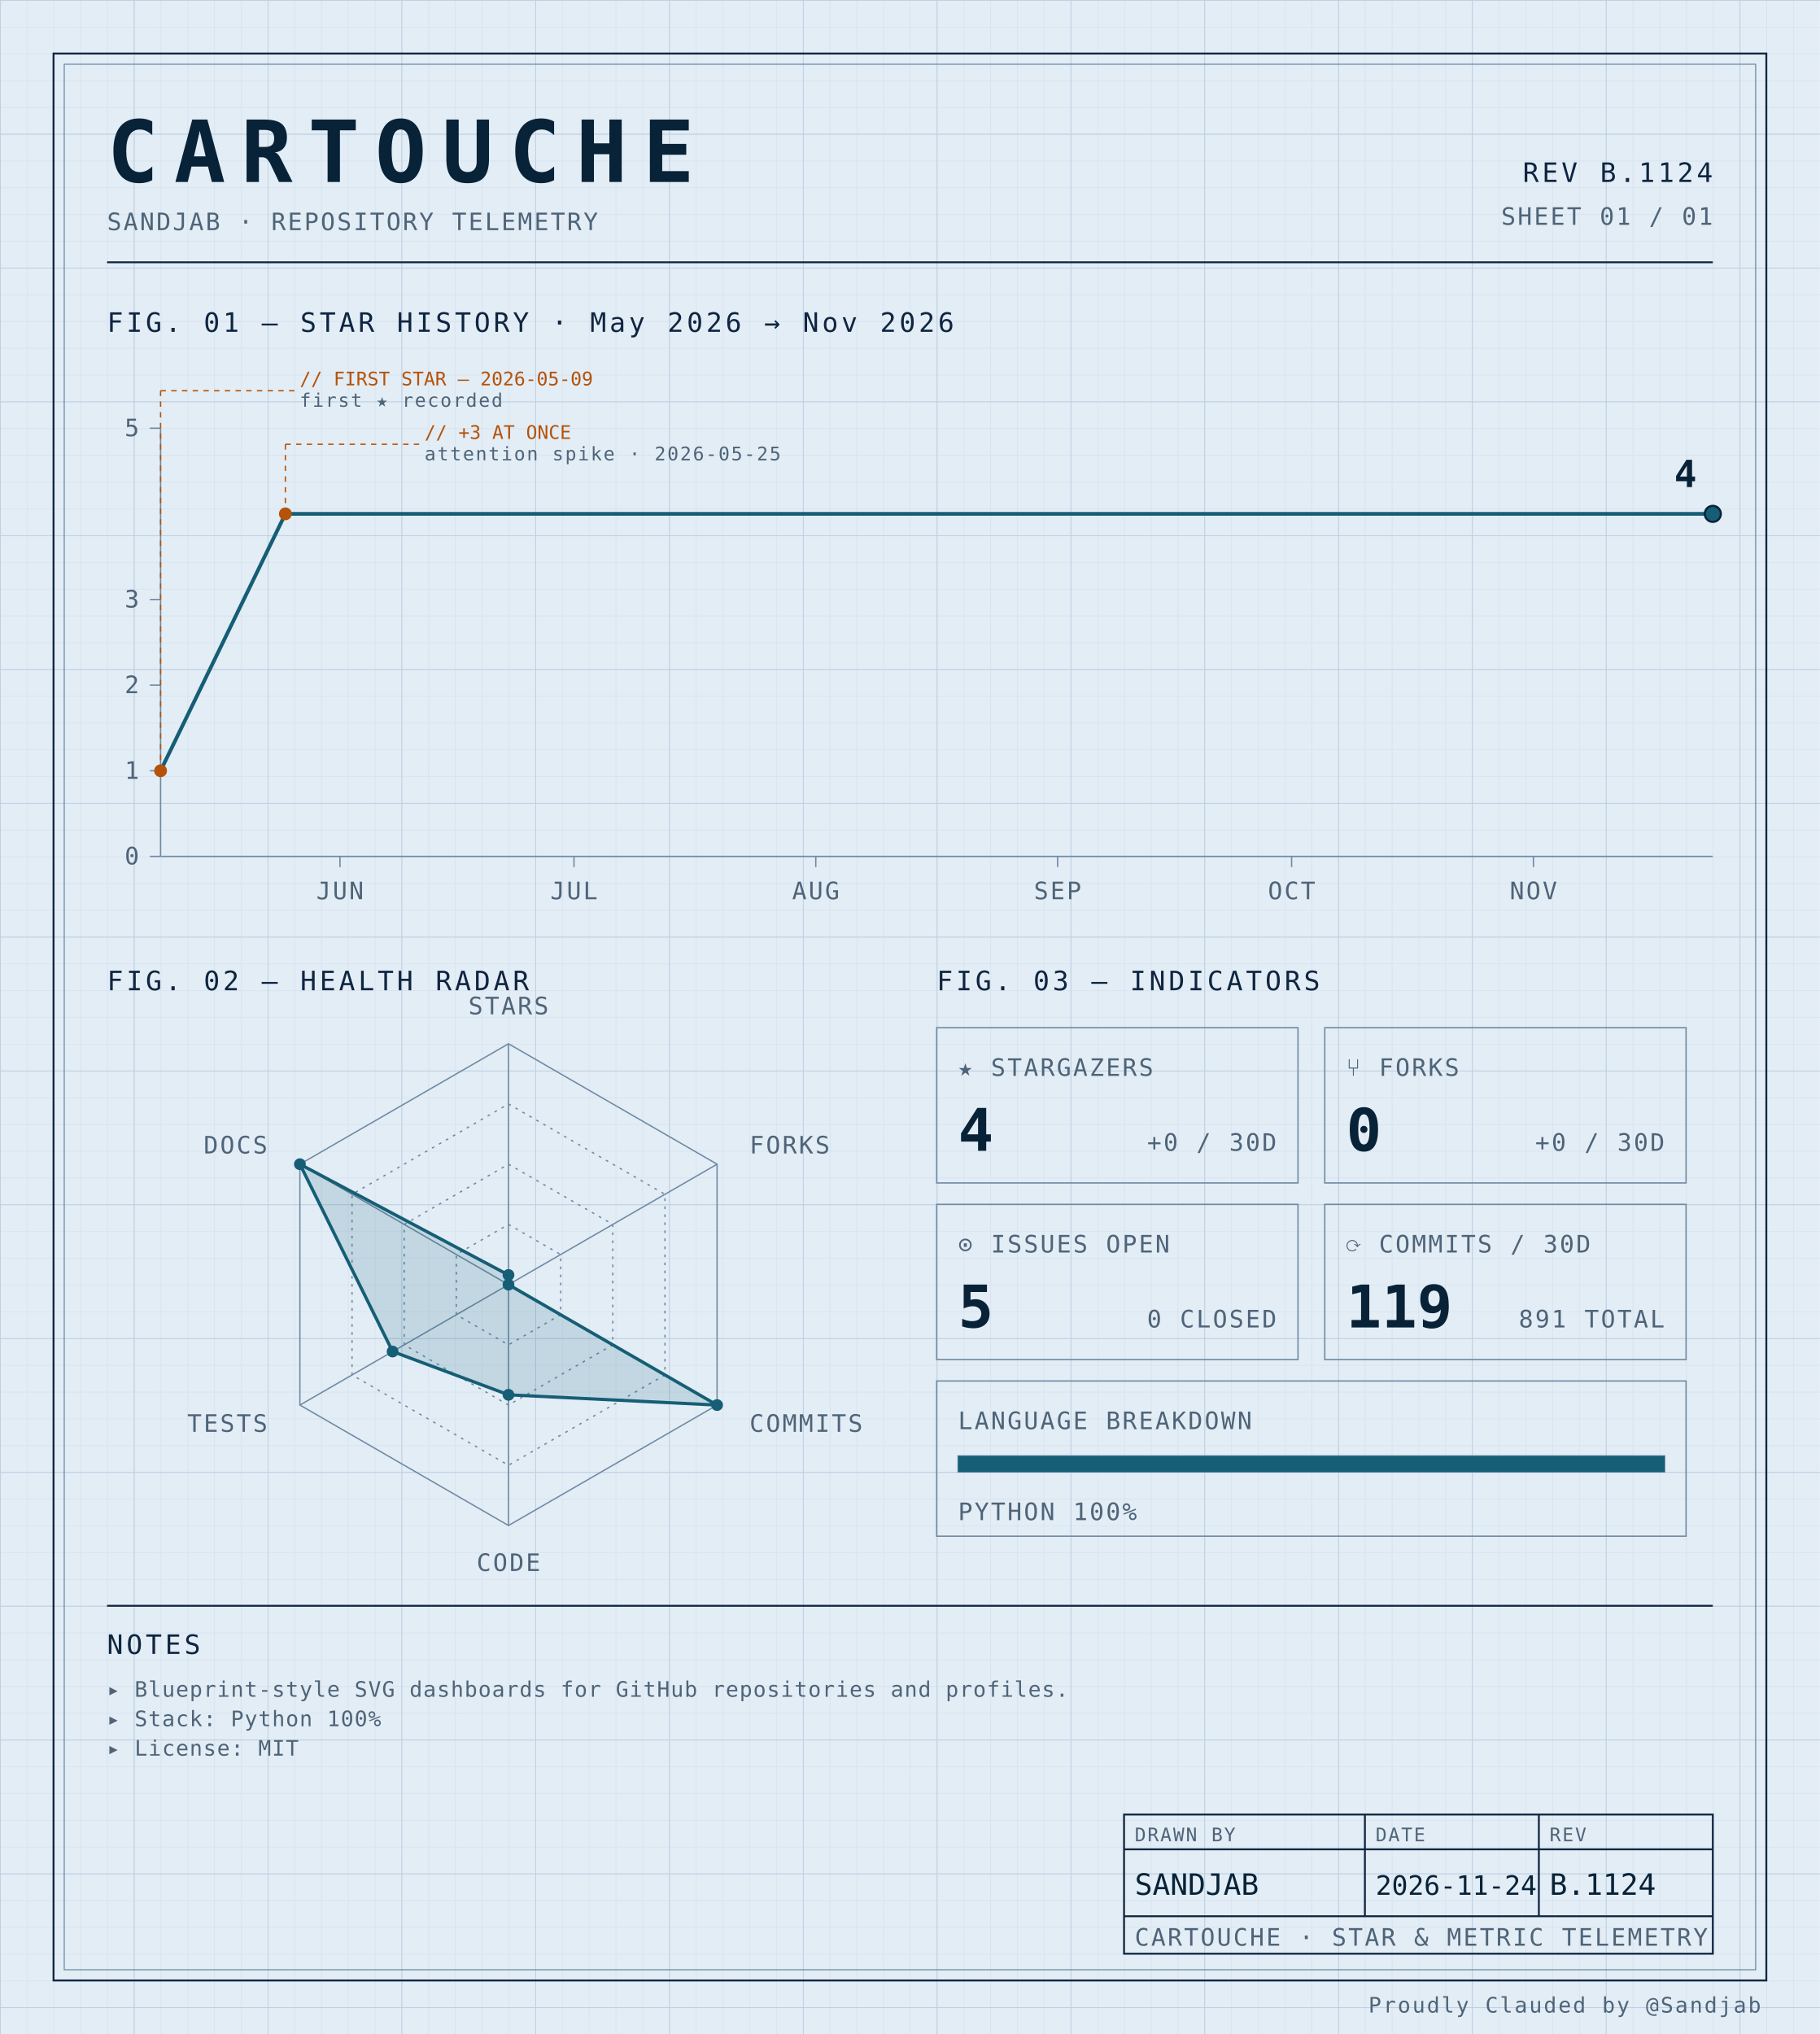
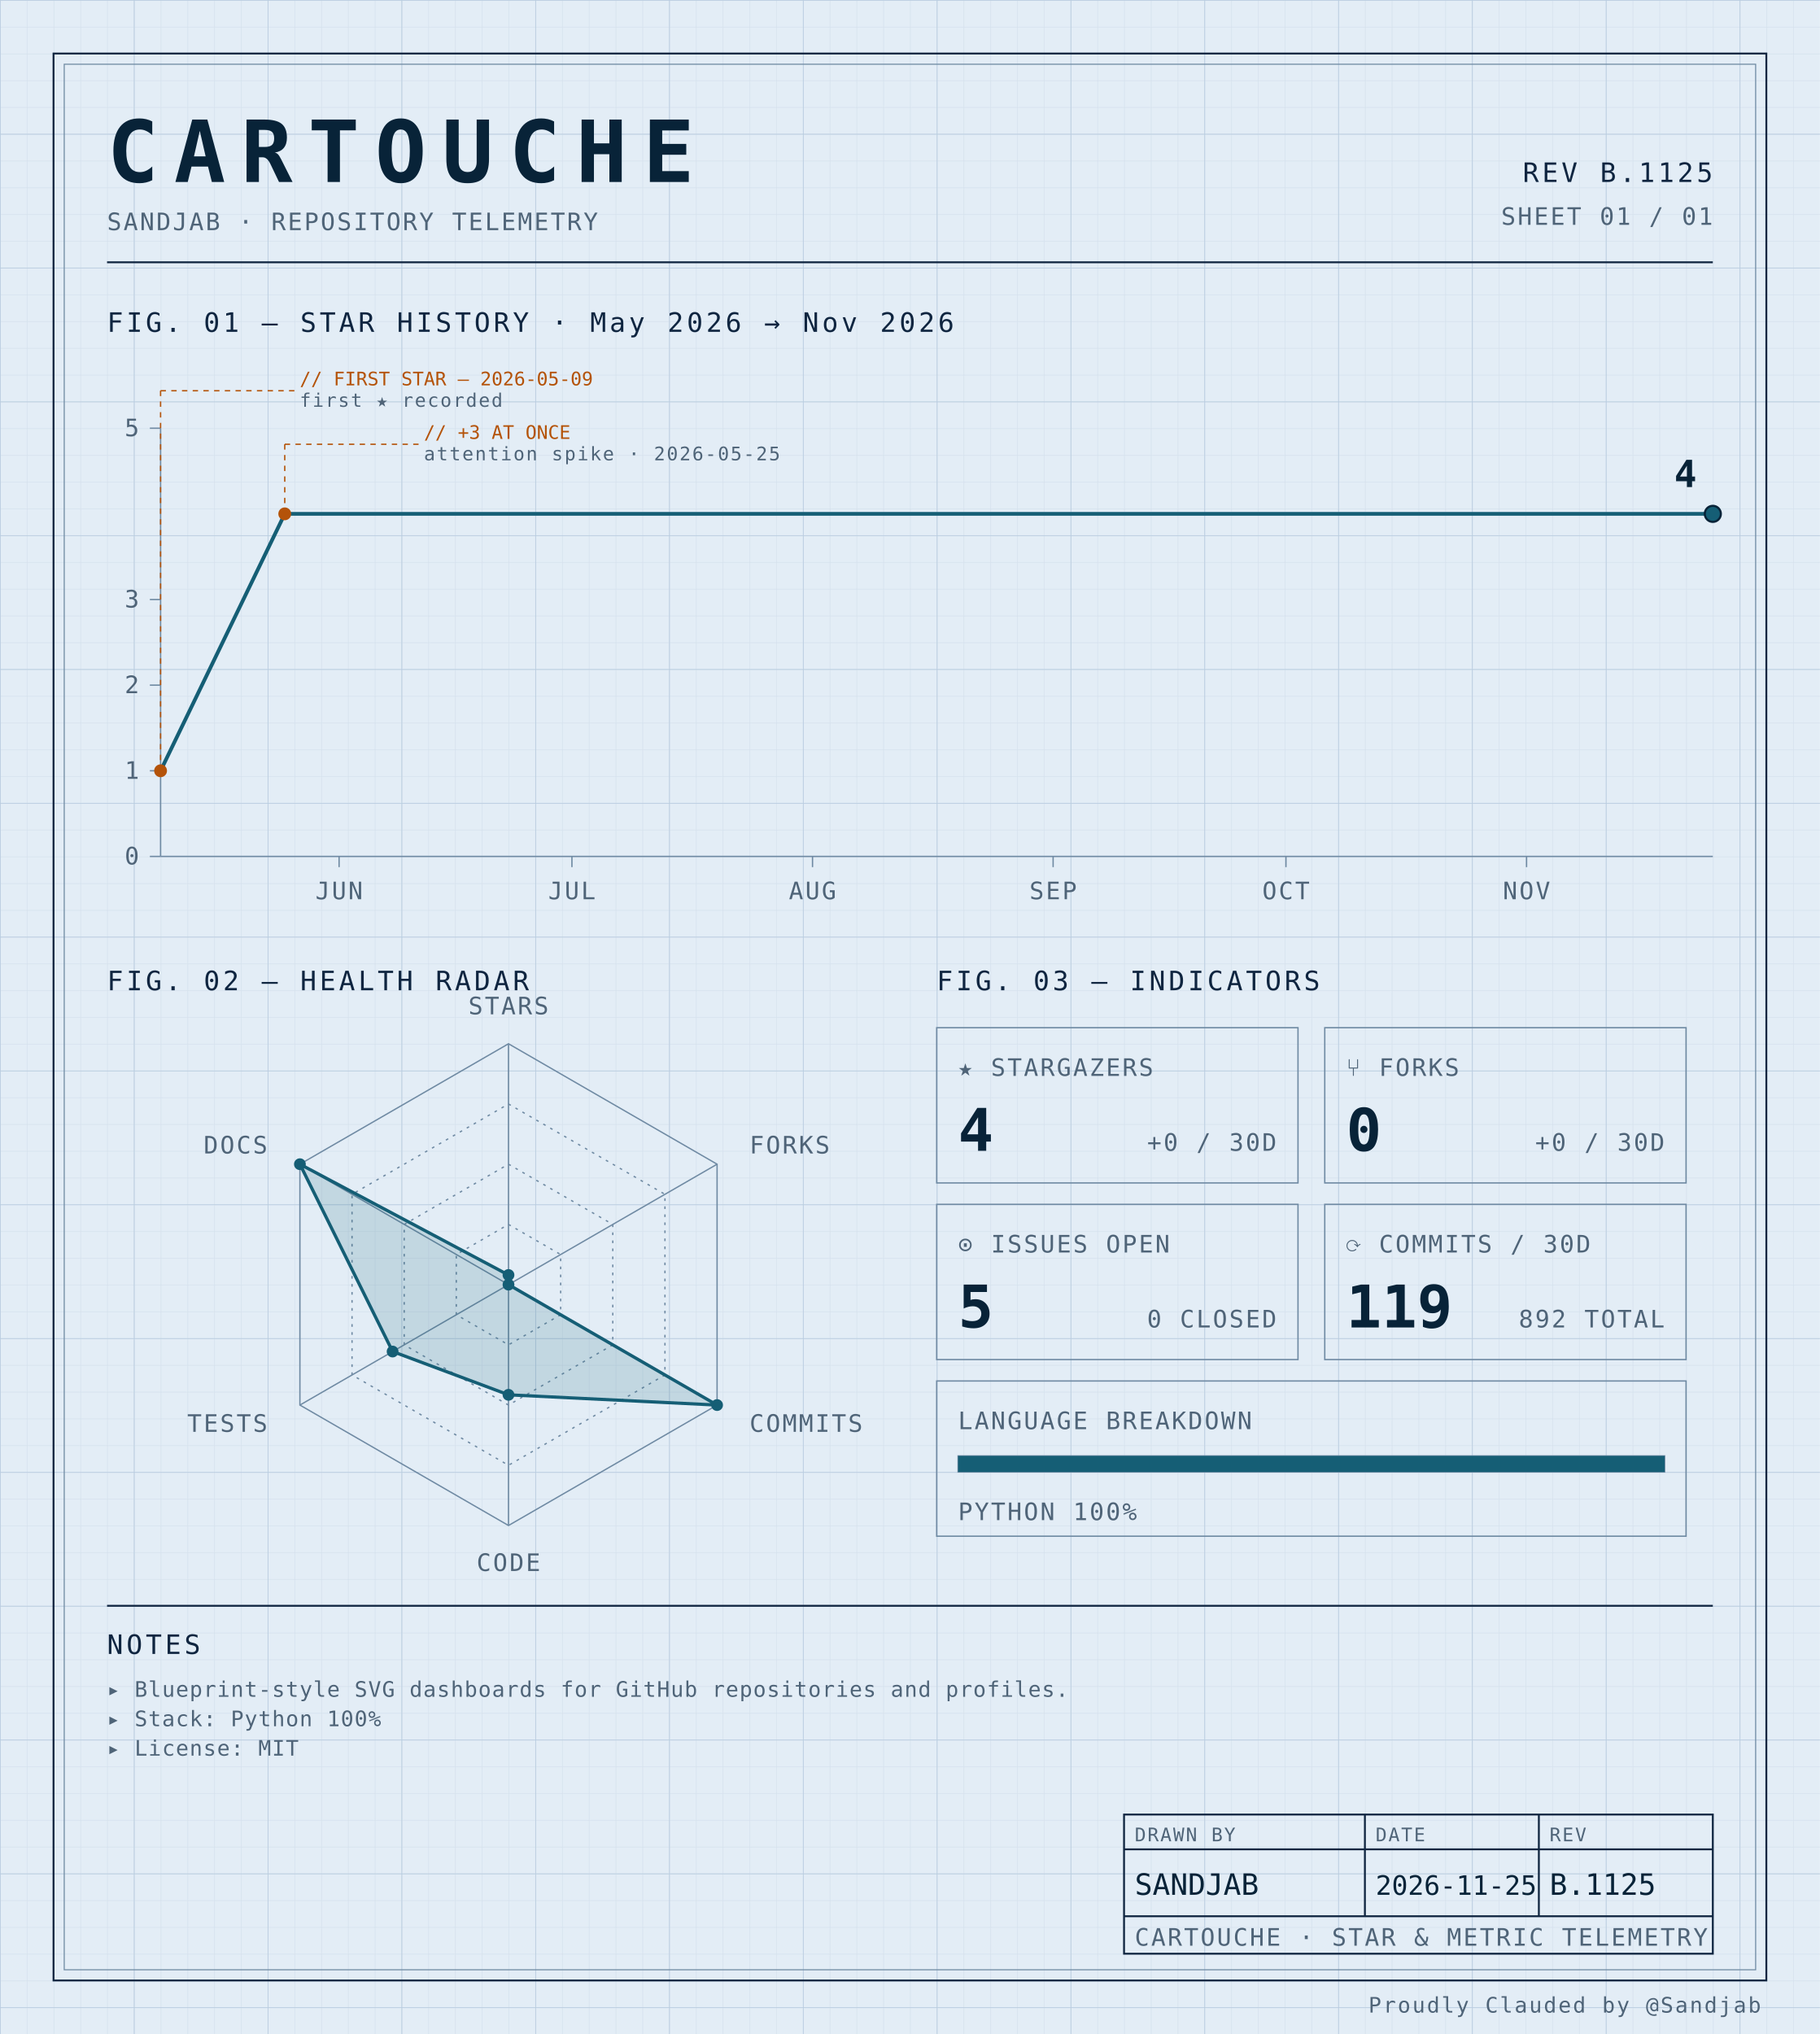
<svg xmlns="http://www.w3.org/2000/svg" width="100%" viewBox="0 0 680 760" role="img">
  <defs>
    <pattern id="grid-fine" width="10" height="10" patternUnits="userSpaceOnUse">
      <path d="M10 0H0V10" fill="none" stroke="#d4e0ec" stroke-width="0.4" />
    </pattern>
    <pattern id="grid-major" width="50" height="50" patternUnits="userSpaceOnUse">
      <path d="M50 0H0V50" fill="none" stroke="#b8cce0" stroke-width="0.5" />
    </pattern>
  </defs>
  <rect x="0" y="0" width="680" height="760" fill="#e3edf6" />
  <rect x="0" y="0" width="680" height="760" fill="url(#grid-fine)" />
  <rect x="0" y="0" width="680" height="760" fill="url(#grid-major)" />
  <rect x="20" y="20" width="640" height="720" fill="none" stroke="#0f2540" stroke-width="0.7" />
  <rect x="24" y="24" width="632" height="712" fill="none" stroke="#6f8aa3" stroke-width="0.4" />
  <text x="40" y="68" font-family="ui-monospace, 'SF Mono', 'JetBrains Mono', 'Cascadia Code', Consolas, monospace" font-size="32" font-weight="700" fill="#082338" text-anchor="start" letter-spacing="0.18em">CARTOUCHE</text>
  <text x="40" y="86" font-family="ui-monospace, 'SF Mono', 'JetBrains Mono', 'Cascadia Code', Consolas, monospace" font-size="9" font-weight="400" fill="#4f6478" text-anchor="start" letter-spacing="0.08em">SANDJAB · REPOSITORY TELEMETRY</text>
-   <text x="640" y="68" font-family="ui-monospace, 'SF Mono', 'JetBrains Mono', 'Cascadia Code', Consolas, monospace" font-size="10" font-weight="400" fill="#0f2540" text-anchor="end" letter-spacing="0.12em">REV B.1124</text>
+   <text x="640" y="68" font-family="ui-monospace, 'SF Mono', 'JetBrains Mono', 'Cascadia Code', Consolas, monospace" font-size="10" font-weight="400" fill="#0f2540" text-anchor="end" letter-spacing="0.12em">REV B.1125</text>
  <text x="640" y="84" font-family="ui-monospace, 'SF Mono', 'JetBrains Mono', 'Cascadia Code', Consolas, monospace" font-size="9" font-weight="400" fill="#4f6478" text-anchor="end" letter-spacing="0.08em">SHEET 01 / 01</text>
  <line x1="40" y1="98" x2="640" y2="98" stroke="#0f2540" stroke-width="0.7" />
  <text x="40" y="124" font-family="ui-monospace, 'SF Mono', 'JetBrains Mono', 'Cascadia Code', Consolas, monospace" font-size="10" font-weight="400" fill="#0f2540" text-anchor="start" letter-spacing="0.12em">FIG. 01 — STAR HISTORY · May 2026 → Nov 2026</text>
  <line x1="60" y1="160" x2="60" y2="320" stroke="#6f8aa3" stroke-width="0.5" />
  <line x1="60" y1="320" x2="640" y2="320" stroke="#6f8aa3" stroke-width="0.5" />
  <line x1="56" y1="320.0" x2="60" y2="320.0" stroke="#6f8aa3" stroke-width="0.5" />
  <text x="52" y="323.0" font-family="ui-monospace, 'SF Mono', 'JetBrains Mono', 'Cascadia Code', Consolas, monospace" font-size="9" font-weight="400" fill="#4f6478" text-anchor="end" letter-spacing="0.08em">0</text>
  <line x1="56" y1="288.0" x2="60" y2="288.0" stroke="#6f8aa3" stroke-width="0.5" />
  <text x="52" y="291.0" font-family="ui-monospace, 'SF Mono', 'JetBrains Mono', 'Cascadia Code', Consolas, monospace" font-size="9" font-weight="400" fill="#4f6478" text-anchor="end" letter-spacing="0.08em">1</text>
  <line x1="56" y1="256.0" x2="60" y2="256.0" stroke="#6f8aa3" stroke-width="0.5" />
  <text x="52" y="259.0" font-family="ui-monospace, 'SF Mono', 'JetBrains Mono', 'Cascadia Code', Consolas, monospace" font-size="9" font-weight="400" fill="#4f6478" text-anchor="end" letter-spacing="0.08em">2</text>
  <line x1="56" y1="224.0" x2="60" y2="224.0" stroke="#6f8aa3" stroke-width="0.5" />
  <text x="52" y="227.0" font-family="ui-monospace, 'SF Mono', 'JetBrains Mono', 'Cascadia Code', Consolas, monospace" font-size="9" font-weight="400" fill="#4f6478" text-anchor="end" letter-spacing="0.08em">3</text>
  <line x1="56" y1="160.0" x2="60" y2="160.0" stroke="#6f8aa3" stroke-width="0.5" />
  <text x="52" y="163.0" font-family="ui-monospace, 'SF Mono', 'JetBrains Mono', 'Cascadia Code', Consolas, monospace" font-size="9" font-weight="400" fill="#4f6478" text-anchor="end" letter-spacing="0.08em">5</text>
-   <line x1="127.035" y1="320" x2="127.035" y2="324" stroke="#6f8aa3" stroke-width="0.5" />
-   <text x="127.035" y="336" font-family="ui-monospace, 'SF Mono', 'JetBrains Mono', 'Cascadia Code', Consolas, monospace" font-size="9" font-weight="400" fill="#4f6478" text-anchor="middle" letter-spacing="0.08em">JUN</text>
-   <line x1="214.472" y1="320" x2="214.472" y2="324" stroke="#6f8aa3" stroke-width="0.5" />
-   <text x="214.472" y="336" font-family="ui-monospace, 'SF Mono', 'JetBrains Mono', 'Cascadia Code', Consolas, monospace" font-size="9" font-weight="400" fill="#4f6478" text-anchor="middle" letter-spacing="0.08em">JUL</text>
-   <line x1="304.824" y1="320" x2="304.824" y2="324" stroke="#6f8aa3" stroke-width="0.5" />
-   <text x="304.824" y="336" font-family="ui-monospace, 'SF Mono', 'JetBrains Mono', 'Cascadia Code', Consolas, monospace" font-size="9" font-weight="400" fill="#4f6478" text-anchor="middle" letter-spacing="0.08em">AUG</text>
-   <line x1="395.176" y1="320" x2="395.176" y2="324" stroke="#6f8aa3" stroke-width="0.5" />
-   <text x="395.176" y="336" font-family="ui-monospace, 'SF Mono', 'JetBrains Mono', 'Cascadia Code', Consolas, monospace" font-size="9" font-weight="400" fill="#4f6478" text-anchor="middle" letter-spacing="0.08em">SEP</text>
-   <line x1="482.613" y1="320" x2="482.613" y2="324" stroke="#6f8aa3" stroke-width="0.5" />
-   <text x="482.613" y="336" font-family="ui-monospace, 'SF Mono', 'JetBrains Mono', 'Cascadia Code', Consolas, monospace" font-size="9" font-weight="400" fill="#4f6478" text-anchor="middle" letter-spacing="0.08em">OCT</text>
-   <line x1="572.965" y1="320" x2="572.965" y2="324" stroke="#6f8aa3" stroke-width="0.5" />
-   <text x="572.965" y="336" font-family="ui-monospace, 'SF Mono', 'JetBrains Mono', 'Cascadia Code', Consolas, monospace" font-size="9" font-weight="400" fill="#4f6478" text-anchor="middle" letter-spacing="0.08em">NOV</text>
-   <path d="M 60.00,288.00 L 106.63,192.00 153.27,192.00 199.90,192.00 246.53,192.00 293.17,192.00 339.80,192.00 386.43,192.00 433.07,192.00 479.70,192.00 526.33,192.00 572.96,192.00 619.60,192.00 640.00,192.00" fill="none" stroke="#155e75" stroke-width="1.4" stroke-linejoin="round" stroke-linecap="round" />
+   <line x1="126.7" y1="320" x2="126.7" y2="324" stroke="#6f8aa3" stroke-width="0.5" />
+   <text x="126.7" y="336" font-family="ui-monospace, 'SF Mono', 'JetBrains Mono', 'Cascadia Code', Consolas, monospace" font-size="9" font-weight="400" fill="#4f6478" text-anchor="middle" letter-spacing="0.08em">JUN</text>
+   <line x1="213.7" y1="320" x2="213.7" y2="324" stroke="#6f8aa3" stroke-width="0.5" />
+   <text x="213.7" y="336" font-family="ui-monospace, 'SF Mono', 'JetBrains Mono', 'Cascadia Code', Consolas, monospace" font-size="9" font-weight="400" fill="#4f6478" text-anchor="middle" letter-spacing="0.08em">JUL</text>
+   <line x1="303.6" y1="320" x2="303.6" y2="324" stroke="#6f8aa3" stroke-width="0.5" />
+   <text x="303.6" y="336" font-family="ui-monospace, 'SF Mono', 'JetBrains Mono', 'Cascadia Code', Consolas, monospace" font-size="9" font-weight="400" fill="#4f6478" text-anchor="middle" letter-spacing="0.08em">AUG</text>
+   <line x1="393.5" y1="320" x2="393.5" y2="324" stroke="#6f8aa3" stroke-width="0.5" />
+   <text x="393.5" y="336" font-family="ui-monospace, 'SF Mono', 'JetBrains Mono', 'Cascadia Code', Consolas, monospace" font-size="9" font-weight="400" fill="#4f6478" text-anchor="middle" letter-spacing="0.08em">SEP</text>
+   <line x1="480.5" y1="320" x2="480.5" y2="324" stroke="#6f8aa3" stroke-width="0.5" />
+   <text x="480.5" y="336" font-family="ui-monospace, 'SF Mono', 'JetBrains Mono', 'Cascadia Code', Consolas, monospace" font-size="9" font-weight="400" fill="#4f6478" text-anchor="middle" letter-spacing="0.08em">OCT</text>
+   <line x1="570.4" y1="320" x2="570.4" y2="324" stroke="#6f8aa3" stroke-width="0.5" />
+   <text x="570.4" y="336" font-family="ui-monospace, 'SF Mono', 'JetBrains Mono', 'Cascadia Code', Consolas, monospace" font-size="9" font-weight="400" fill="#4f6478" text-anchor="middle" letter-spacing="0.08em">NOV</text>
+   <path d="M 60.00,288.00 L 106.40,192.00 152.80,192.00 199.20,192.00 245.60,192.00 292.00,192.00 338.40,192.00 384.80,192.00 431.20,192.00 477.60,192.00 524.00,192.00 570.40,192.00 616.80,192.00 640.00,192.00" fill="none" stroke="#155e75" stroke-width="1.4" stroke-linejoin="round" stroke-linecap="round" />
  <circle cx="60.0" cy="288.0" r="2.4" fill="#b45309" />
  <line x1="60.0" y1="288.0" x2="60.0" y2="146" stroke="#b45309" stroke-width="0.5" stroke-dasharray="2,2" fill="none" />
  <line x1="60.0" y1="146" x2="110.0" y2="146" stroke="#b45309" stroke-width="0.5" stroke-dasharray="2,2" fill="none" />
  <text x="112.0" y="144" font-family="ui-monospace, 'SF Mono', 'JetBrains Mono', 'Cascadia Code', Consolas, monospace" font-size="7" font-weight="400" fill="#b45309" text-anchor="start" letter-spacing="normal">// FIRST STAR — 2026-05-09</text>
  <text x="112.0" y="152" font-family="ui-monospace, 'SF Mono', 'JetBrains Mono', 'Cascadia Code', Consolas, monospace" font-size="7" font-weight="400" fill="#4f6478" text-anchor="start" letter-spacing="0.08em">first ★ recorded</text>
-   <circle cx="106.633" cy="192.0" r="2.4" fill="#b45309" />
-   <line x1="106.633" y1="192.0" x2="106.633" y2="166" stroke="#b45309" stroke-width="0.5" stroke-dasharray="2,2" fill="none" />
-   <line x1="106.633" y1="166" x2="156.633" y2="166" stroke="#b45309" stroke-width="0.5" stroke-dasharray="2,2" fill="none" />
-   <text x="158.633" y="164" font-family="ui-monospace, 'SF Mono', 'JetBrains Mono', 'Cascadia Code', Consolas, monospace" font-size="7" font-weight="400" fill="#b45309" text-anchor="start" letter-spacing="normal">// +3 AT ONCE</text>
-   <text x="158.633" y="172" font-family="ui-monospace, 'SF Mono', 'JetBrains Mono', 'Cascadia Code', Consolas, monospace" font-size="7" font-weight="400" fill="#4f6478" text-anchor="start" letter-spacing="0.08em">attention spike · 2026-05-25</text>
+   <circle cx="106.4" cy="192.0" r="2.4" fill="#b45309" />
+   <line x1="106.4" y1="192.0" x2="106.4" y2="166" stroke="#b45309" stroke-width="0.5" stroke-dasharray="2,2" fill="none" />
+   <line x1="106.4" y1="166" x2="156.4" y2="166" stroke="#b45309" stroke-width="0.5" stroke-dasharray="2,2" fill="none" />
+   <text x="158.4" y="164" font-family="ui-monospace, 'SF Mono', 'JetBrains Mono', 'Cascadia Code', Consolas, monospace" font-size="7" font-weight="400" fill="#b45309" text-anchor="start" letter-spacing="normal">// +3 AT ONCE</text>
+   <text x="158.4" y="172" font-family="ui-monospace, 'SF Mono', 'JetBrains Mono', 'Cascadia Code', Consolas, monospace" font-size="7" font-weight="400" fill="#4f6478" text-anchor="start" letter-spacing="0.08em">attention spike · 2026-05-25</text>
  <circle cx="640.0" cy="192.0" r="3" fill="#155e75" stroke="#082338" stroke-width="0.8" />
  <text x="634.0" y="182.0" font-family="ui-monospace, 'SF Mono', 'JetBrains Mono', 'Cascadia Code', Consolas, monospace" font-size="14" font-weight="700" fill="#082338" text-anchor="end" letter-spacing="normal">4</text>
  <text x="40" y="370" font-family="ui-monospace, 'SF Mono', 'JetBrains Mono', 'Cascadia Code', Consolas, monospace" font-size="10" font-weight="400" fill="#0f2540" text-anchor="start" letter-spacing="0.12em">FIG. 02 — HEALTH RADAR</text>
  <g transform="translate(190 480)">
    <polygon points="0.00,-90.00 77.94,-45.00 77.94,45.00 0.00,90.00 -77.94,45.00 -77.94,-45.00" fill="none" stroke="#6f8aa3" stroke-width="0.5" />
    <polygon points="0.00,-67.50 58.46,-33.75 58.46,33.75 0.00,67.50 -58.46,33.75 -58.46,-33.75" fill="none" stroke="#6f8aa3" stroke-width="0.5" stroke-dasharray="1,2" />
    <polygon points="0.00,-45.00 38.97,-22.50 38.97,22.50 0.00,45.00 -38.97,22.50 -38.97,-22.50" fill="none" stroke="#6f8aa3" stroke-width="0.5" stroke-dasharray="1,2" />
    <polygon points="0.00,-22.50 19.49,-11.25 19.49,11.25 0.00,22.50 -19.49,11.25 -19.49,-11.25" fill="none" stroke="#6f8aa3" stroke-width="0.5" stroke-dasharray="1,2" />
    <line x1="0" y1="0" x2="0.00" y2="-90.00" stroke="#6f8aa3" stroke-width="0.5" />
    <line x1="0" y1="0" x2="77.94" y2="-45.00" stroke="#6f8aa3" stroke-width="0.5" />
    <line x1="0" y1="0" x2="77.94" y2="45.00" stroke="#6f8aa3" stroke-width="0.5" />
    <line x1="0" y1="0" x2="0.00" y2="90.00" stroke="#6f8aa3" stroke-width="0.5" />
    <line x1="0" y1="0" x2="-77.94" y2="45.00" stroke="#6f8aa3" stroke-width="0.5" />
    <line x1="0" y1="0" x2="-77.94" y2="-45.00" stroke="#6f8aa3" stroke-width="0.5" />
    <polygon points="0.00,-3.60 0.00,0.00 77.94,45.00 0.00,41.17 -43.30,25.00 -77.94,-45.00" fill="#155e75" fill-opacity="0.16" stroke="#155e75" stroke-width="1.2" />
    <circle cx="0.00" cy="-3.60" r="2.2" fill="#155e75" />
    <circle cx="0.00" cy="0.00" r="2.2" fill="#155e75" />
    <circle cx="77.94" cy="45.00" r="2.2" fill="#155e75" />
    <circle cx="0.00" cy="41.17" r="2.2" fill="#155e75" />
    <circle cx="-43.30" cy="25.00" r="2.2" fill="#155e75" />
    <circle cx="-77.94" cy="-45.00" r="2.2" fill="#155e75" />
    <text x="6.3681633555662356e-15" y="-101" font-family="ui-monospace, 'SF Mono', 'JetBrains Mono', 'Cascadia Code', Consolas, monospace" font-size="9" font-weight="400" fill="#4f6478" text-anchor="middle" letter-spacing="0.08em">STARS</text>
    <text x="90.067" y="-49" font-family="ui-monospace, 'SF Mono', 'JetBrains Mono', 'Cascadia Code', Consolas, monospace" font-size="9" font-weight="400" fill="#4f6478" text-anchor="start" letter-spacing="0.08em">FORKS</text>
    <text x="90.067" y="55" font-family="ui-monospace, 'SF Mono', 'JetBrains Mono', 'Cascadia Code', Consolas, monospace" font-size="9" font-weight="400" fill="#4f6478" text-anchor="start" letter-spacing="0.08em">COMMITS</text>
    <text x="6.3681633555662356e-15" y="107" font-family="ui-monospace, 'SF Mono', 'JetBrains Mono', 'Cascadia Code', Consolas, monospace" font-size="9" font-weight="400" fill="#4f6478" text-anchor="middle" letter-spacing="0.08em">CODE</text>
    <text x="-90.067" y="55" font-family="ui-monospace, 'SF Mono', 'JetBrains Mono', 'Cascadia Code', Consolas, monospace" font-size="9" font-weight="400" fill="#4f6478" text-anchor="end" letter-spacing="0.08em">TESTS</text>
    <text x="-90.067" y="-49" font-family="ui-monospace, 'SF Mono', 'JetBrains Mono', 'Cascadia Code', Consolas, monospace" font-size="9" font-weight="400" fill="#4f6478" text-anchor="end" letter-spacing="0.08em">DOCS</text>
  </g>
  <text x="350" y="370" font-family="ui-monospace, 'SF Mono', 'JetBrains Mono', 'Cascadia Code', Consolas, monospace" font-size="10" font-weight="400" fill="#0f2540" text-anchor="start" letter-spacing="0.12em">FIG. 03 — INDICATORS</text>
  <rect x="350" y="384" width="135" height="58" fill="none" stroke="#6f8aa3" stroke-width="0.5" />
  <text x="358" y="402" font-family="ui-monospace, 'SF Mono', 'JetBrains Mono', 'Cascadia Code', Consolas, monospace" font-size="9" font-weight="400" fill="#4f6478" text-anchor="start" letter-spacing="0.08em">★ STARGAZERS</text>
  <text x="358" y="430" font-family="ui-monospace, 'SF Mono', 'JetBrains Mono', 'Cascadia Code', Consolas, monospace" font-size="22" font-weight="700" fill="#082338" text-anchor="start" letter-spacing="normal">4</text>
  <text x="477" y="430" font-family="ui-monospace, 'SF Mono', 'JetBrains Mono', 'Cascadia Code', Consolas, monospace" font-size="9" font-weight="400" fill="#4f6478" text-anchor="end" letter-spacing="0.08em">+0 / 30D</text>
  <rect x="495" y="384" width="135" height="58" fill="none" stroke="#6f8aa3" stroke-width="0.5" />
  <text x="503" y="402" font-family="ui-monospace, 'SF Mono', 'JetBrains Mono', 'Cascadia Code', Consolas, monospace" font-size="9" font-weight="400" fill="#4f6478" text-anchor="start" letter-spacing="0.08em">⑂ FORKS</text>
  <text x="503" y="430" font-family="ui-monospace, 'SF Mono', 'JetBrains Mono', 'Cascadia Code', Consolas, monospace" font-size="22" font-weight="700" fill="#082338" text-anchor="start" letter-spacing="normal">0</text>
  <text x="622" y="430" font-family="ui-monospace, 'SF Mono', 'JetBrains Mono', 'Cascadia Code', Consolas, monospace" font-size="9" font-weight="400" fill="#4f6478" text-anchor="end" letter-spacing="0.08em">+0 / 30D</text>
  <rect x="350" y="450" width="135" height="58" fill="none" stroke="#6f8aa3" stroke-width="0.5" />
  <text x="358" y="468" font-family="ui-monospace, 'SF Mono', 'JetBrains Mono', 'Cascadia Code', Consolas, monospace" font-size="9" font-weight="400" fill="#4f6478" text-anchor="start" letter-spacing="0.08em">⊙ ISSUES OPEN</text>
  <text x="358" y="496" font-family="ui-monospace, 'SF Mono', 'JetBrains Mono', 'Cascadia Code', Consolas, monospace" font-size="22" font-weight="700" fill="#082338" text-anchor="start" letter-spacing="normal">5</text>
  <text x="477" y="496" font-family="ui-monospace, 'SF Mono', 'JetBrains Mono', 'Cascadia Code', Consolas, monospace" font-size="9" font-weight="400" fill="#4f6478" text-anchor="end" letter-spacing="0.08em">0 CLOSED</text>
  <rect x="495" y="450" width="135" height="58" fill="none" stroke="#6f8aa3" stroke-width="0.5" />
  <text x="503" y="468" font-family="ui-monospace, 'SF Mono', 'JetBrains Mono', 'Cascadia Code', Consolas, monospace" font-size="9" font-weight="400" fill="#4f6478" text-anchor="start" letter-spacing="0.08em">⟳ COMMITS / 30D</text>
  <text x="503" y="496" font-family="ui-monospace, 'SF Mono', 'JetBrains Mono', 'Cascadia Code', Consolas, monospace" font-size="22" font-weight="700" fill="#082338" text-anchor="start" letter-spacing="normal">119</text>
-   <text x="622" y="496" font-family="ui-monospace, 'SF Mono', 'JetBrains Mono', 'Cascadia Code', Consolas, monospace" font-size="9" font-weight="400" fill="#4f6478" text-anchor="end" letter-spacing="0.08em">891 TOTAL</text>
+   <text x="622" y="496" font-family="ui-monospace, 'SF Mono', 'JetBrains Mono', 'Cascadia Code', Consolas, monospace" font-size="9" font-weight="400" fill="#4f6478" text-anchor="end" letter-spacing="0.08em">892 TOTAL</text>
  <rect x="350" y="516" width="280" height="58" fill="none" stroke="#6f8aa3" stroke-width="0.5" />
  <text x="358" y="534" font-family="ui-monospace, 'SF Mono', 'JetBrains Mono', 'Cascadia Code', Consolas, monospace" font-size="9" font-weight="400" fill="#4f6478" text-anchor="start" letter-spacing="0.08em">LANGUAGE BREAKDOWN</text>
  <rect x="358" y="544" width="264" height="6" fill="none" stroke="#6f8aa3" stroke-width="0.5" />
  <rect x="358" y="544" width="264.00" height="6" fill="#155e75" />
  <text x="358" y="568" font-family="ui-monospace, 'SF Mono', 'JetBrains Mono', 'Cascadia Code', Consolas, monospace" font-size="9" font-weight="400" fill="#4f6478" text-anchor="start" letter-spacing="0.08em">PYTHON 100%</text>
  <line x1="40" y1="600" x2="640" y2="600" stroke="#0f2540" stroke-width="0.7" />
  <text x="40" y="618" font-family="ui-monospace, 'SF Mono', 'JetBrains Mono', 'Cascadia Code', Consolas, monospace" font-size="10" font-weight="400" fill="#0f2540" text-anchor="start" letter-spacing="0.12em">NOTES</text>
  <text x="40" y="634" font-family="ui-monospace, 'SF Mono', 'JetBrains Mono', 'Cascadia Code', Consolas, monospace" font-size="8" font-weight="400" fill="#4f6478" text-anchor="start" letter-spacing="0.04em">▸ Blueprint-style SVG dashboards for GitHub repositories and profiles.</text>
  <text x="40" y="645" font-family="ui-monospace, 'SF Mono', 'JetBrains Mono', 'Cascadia Code', Consolas, monospace" font-size="8" font-weight="400" fill="#4f6478" text-anchor="start" letter-spacing="0.04em">▸ Stack: Python 100%</text>
  <text x="40" y="656" font-family="ui-monospace, 'SF Mono', 'JetBrains Mono', 'Cascadia Code', Consolas, monospace" font-size="8" font-weight="400" fill="#4f6478" text-anchor="start" letter-spacing="0.04em">▸ License: MIT</text>
  <rect x="420" y="678" width="220" height="52" fill="none" stroke="#0f2540" stroke-width="0.7" />
  <line x1="420" y1="691" x2="640" y2="691" stroke="#0f2540" stroke-width="0.7" />
  <line x1="420" y1="716" x2="640" y2="716" stroke="#0f2540" stroke-width="0.7" />
  <line x1="510" y1="678" x2="510" y2="716" stroke="#0f2540" stroke-width="0.7" />
  <line x1="575" y1="678" x2="575" y2="716" stroke="#0f2540" stroke-width="0.7" />
  <text x="424" y="688" font-family="ui-monospace, 'SF Mono', 'JetBrains Mono', 'Cascadia Code', Consolas, monospace" font-size="7" font-weight="400" fill="#4f6478" text-anchor="start" letter-spacing="0.08em">DRAWN BY</text>
  <text x="514" y="688" font-family="ui-monospace, 'SF Mono', 'JetBrains Mono', 'Cascadia Code', Consolas, monospace" font-size="7" font-weight="400" fill="#4f6478" text-anchor="start" letter-spacing="0.08em">DATE</text>
  <text x="579" y="688" font-family="ui-monospace, 'SF Mono', 'JetBrains Mono', 'Cascadia Code', Consolas, monospace" font-size="7" font-weight="400" fill="#4f6478" text-anchor="start" letter-spacing="0.08em">REV</text>
  <text x="424" y="708" font-family="ui-monospace, 'SF Mono', 'JetBrains Mono', 'Cascadia Code', Consolas, monospace" font-size="11" font-weight="400" fill="#082338" text-anchor="start" letter-spacing="normal">SANDJAB</text>
-   <text x="514" y="708" font-family="ui-monospace, 'SF Mono', 'JetBrains Mono', 'Cascadia Code', Consolas, monospace" font-size="10" font-weight="400" fill="#082338" text-anchor="start" letter-spacing="normal">2026-11-24</text>
-   <text x="579" y="708" font-family="ui-monospace, 'SF Mono', 'JetBrains Mono', 'Cascadia Code', Consolas, monospace" font-size="11" font-weight="400" fill="#082338" text-anchor="start" letter-spacing="normal">B.1124</text>
+   <text x="514" y="708" font-family="ui-monospace, 'SF Mono', 'JetBrains Mono', 'Cascadia Code', Consolas, monospace" font-size="10" font-weight="400" fill="#082338" text-anchor="start" letter-spacing="normal">2026-11-25</text>
+   <text x="579" y="708" font-family="ui-monospace, 'SF Mono', 'JetBrains Mono', 'Cascadia Code', Consolas, monospace" font-size="11" font-weight="400" fill="#082338" text-anchor="start" letter-spacing="normal">B.1125</text>
  <text x="424" y="727" font-family="ui-monospace, 'SF Mono', 'JetBrains Mono', 'Cascadia Code', Consolas, monospace" font-size="9" font-weight="400" fill="#4f6478" text-anchor="start" letter-spacing="0.08em">CARTOUCHE · STAR &amp; METRIC TELEMETRY</text>
  <text x="658" y="752" font-family="ui-monospace, 'SF Mono', 'JetBrains Mono', 'Cascadia Code', Consolas, monospace" font-size="8" font-weight="400" fill="#4f6478" text-anchor="end" letter-spacing="0.08em">Proudly Clauded by @Sandjab</text>
</svg>
